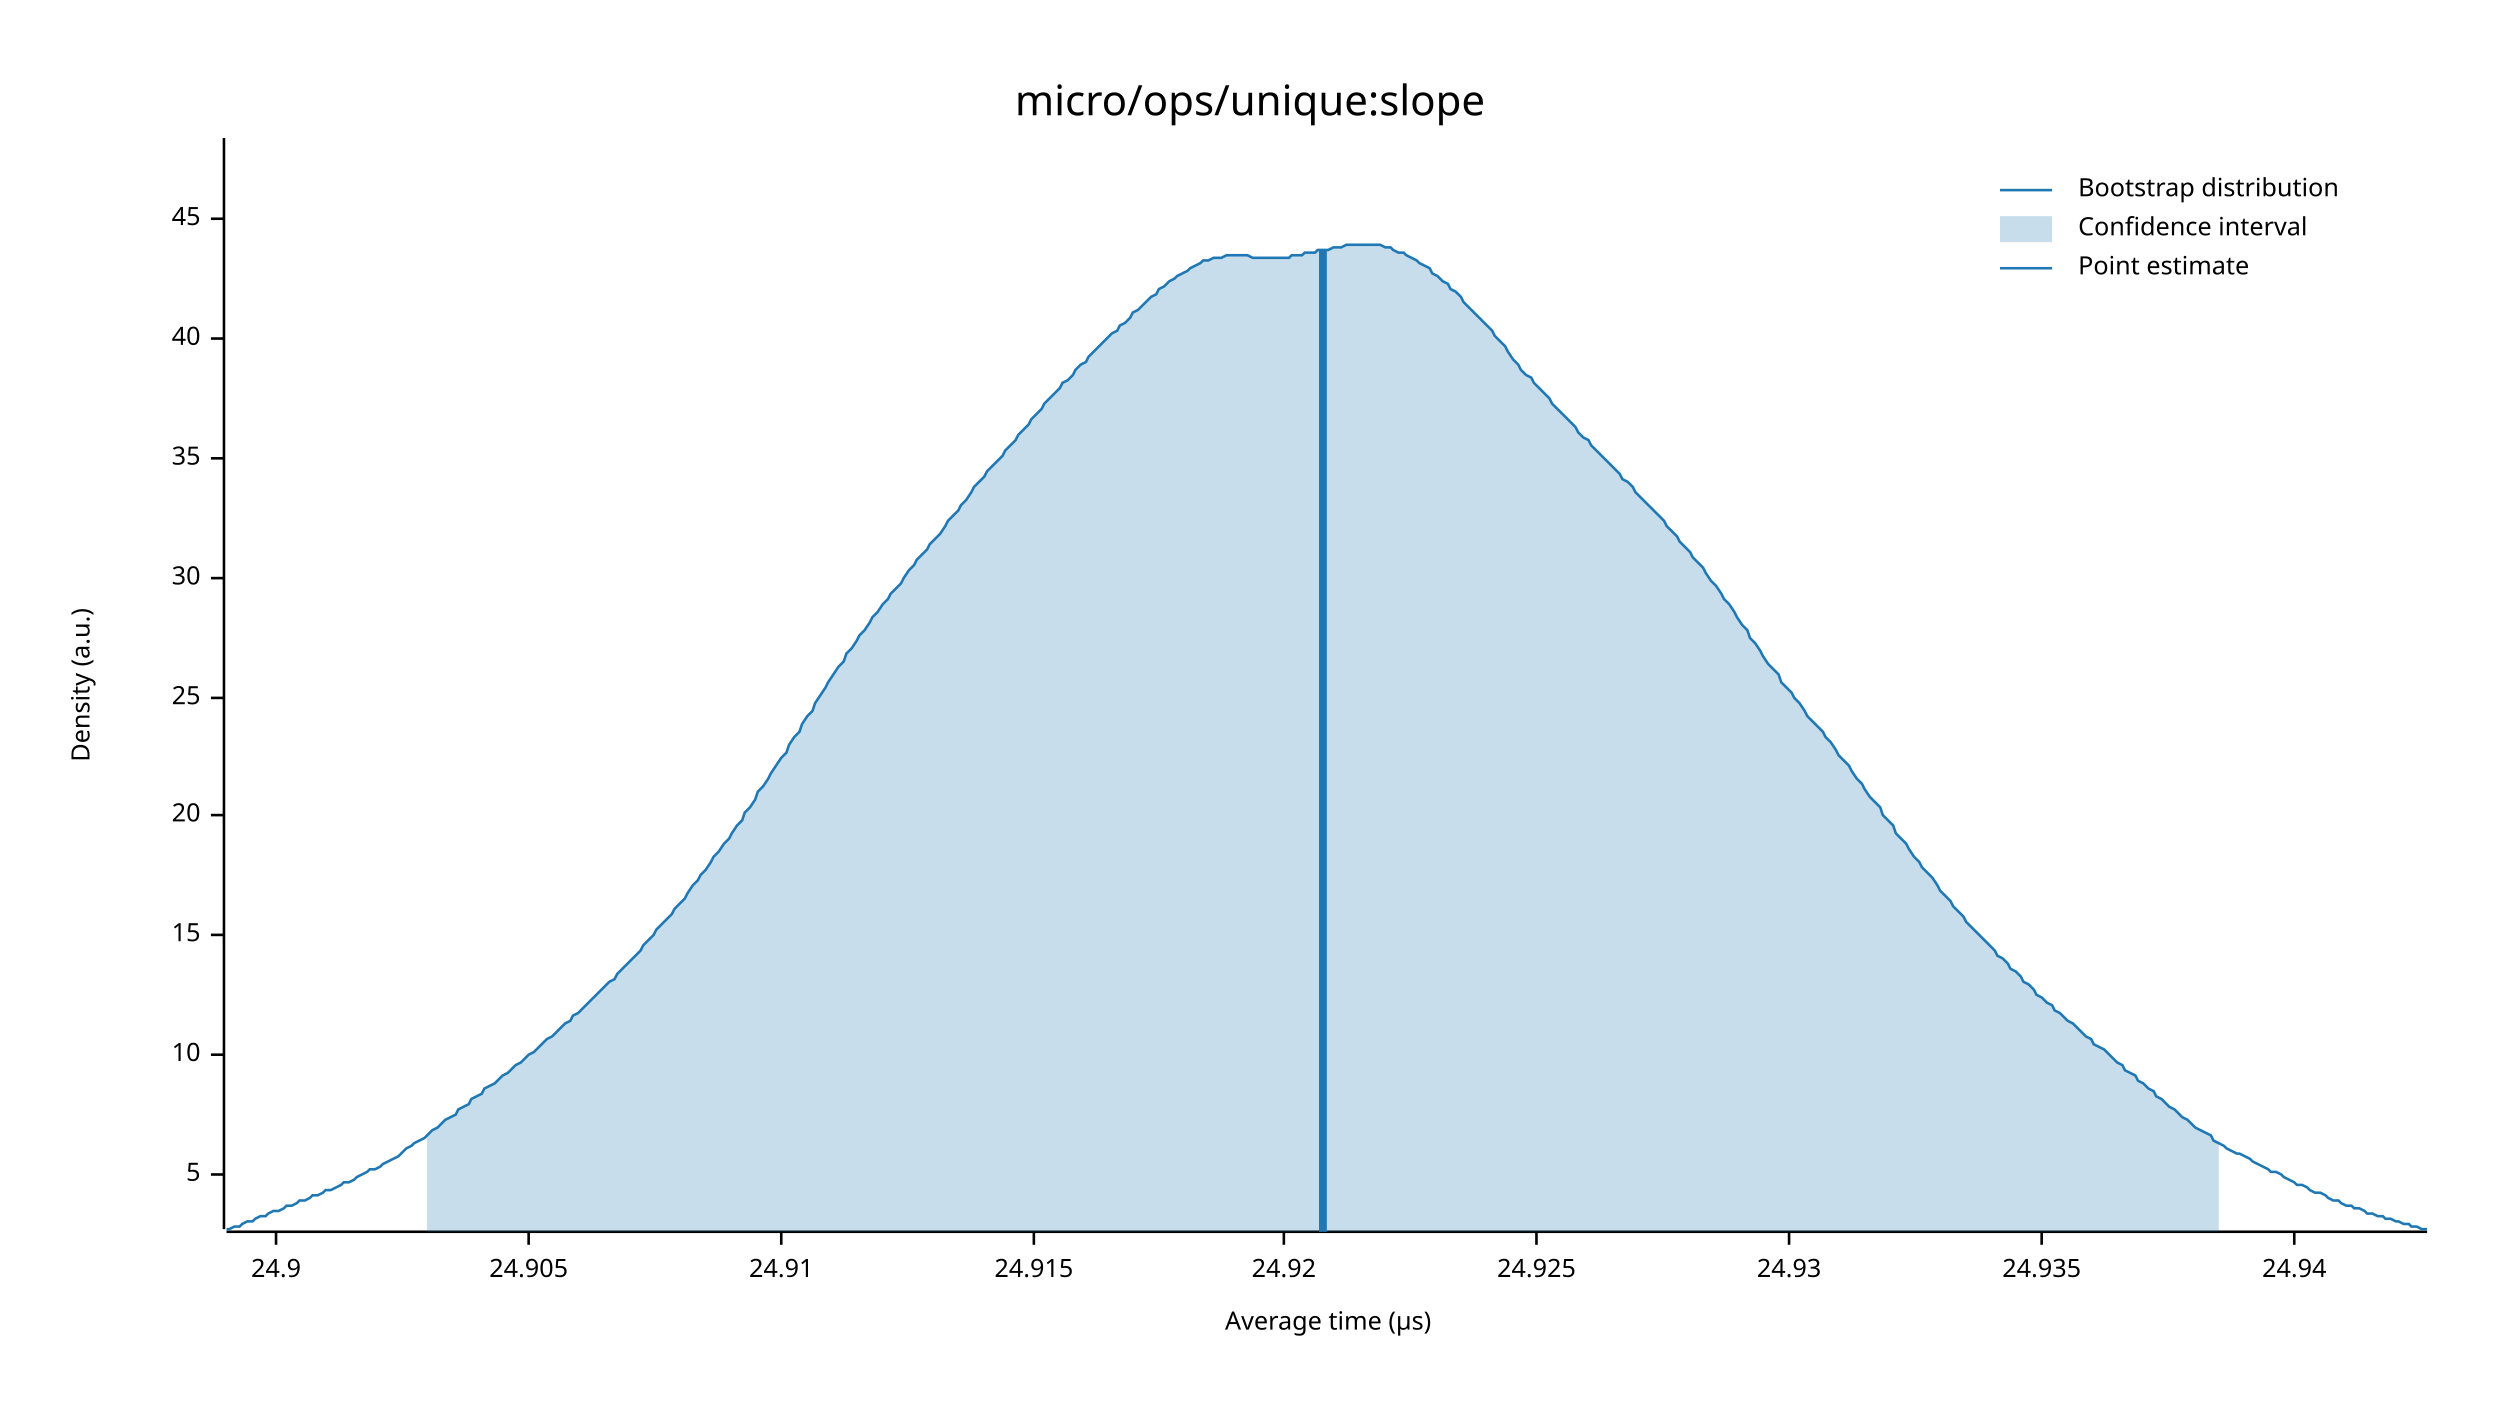
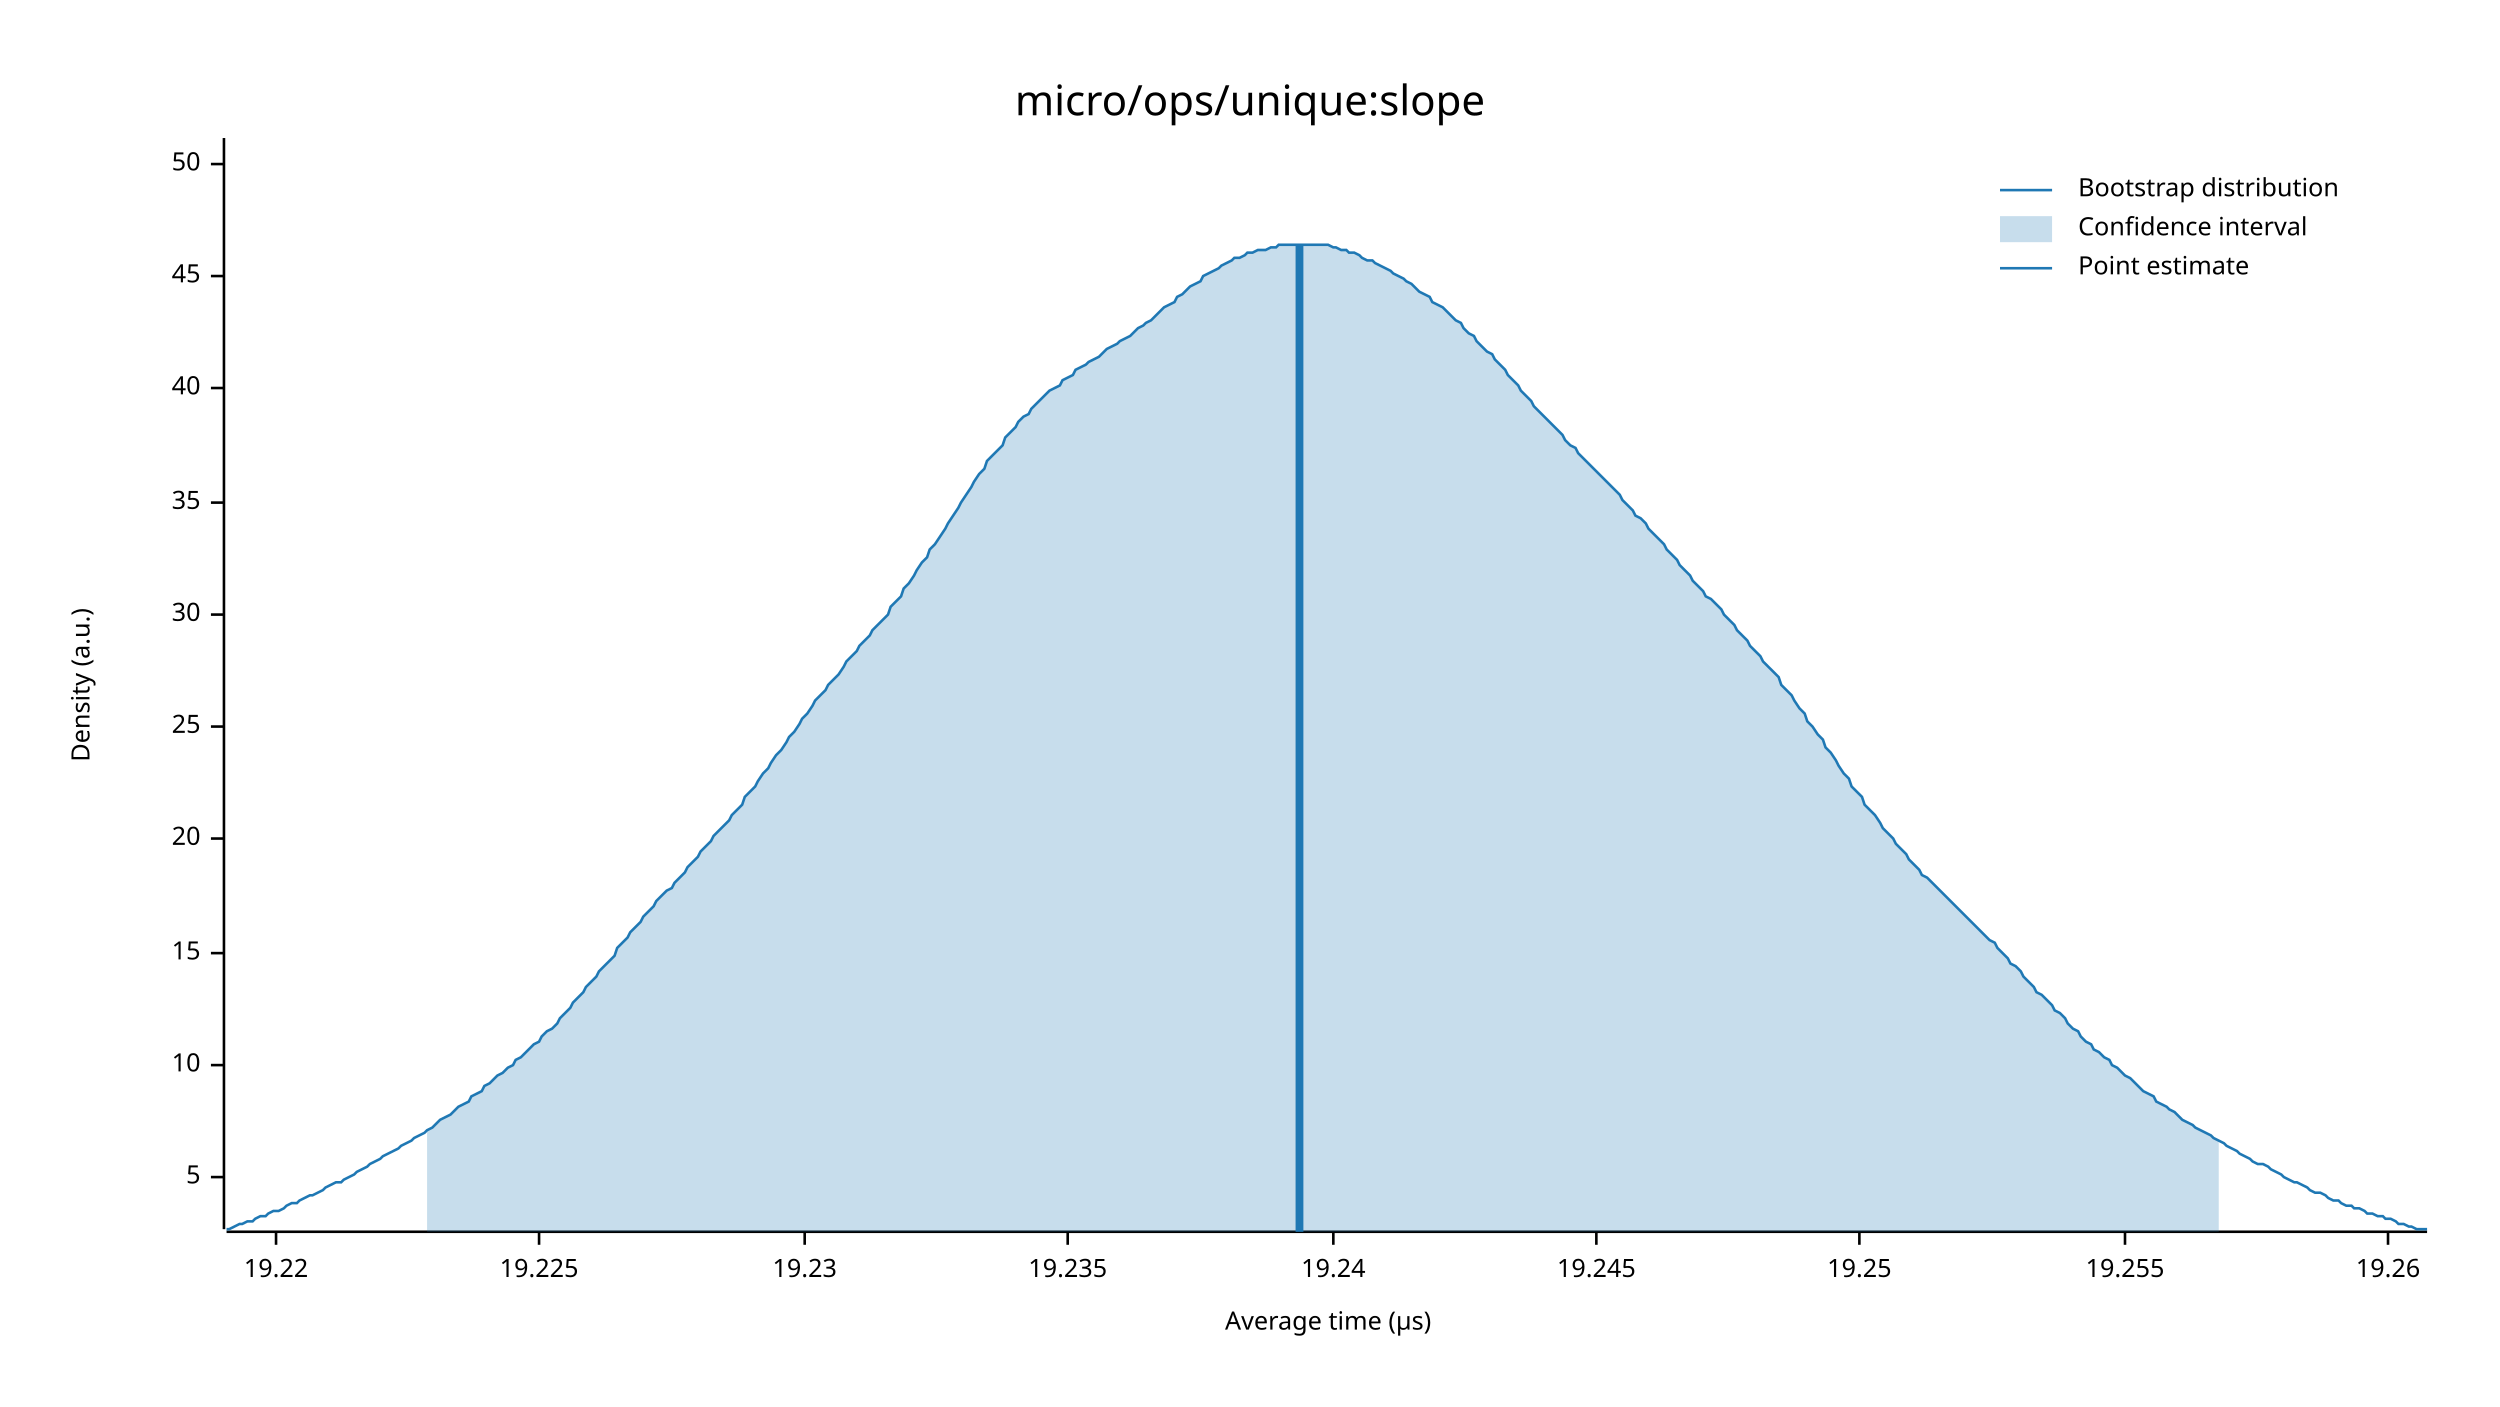
<svg xmlns="http://www.w3.org/2000/svg" width="960" height="540" viewBox="0 0 960 540">
  <text x="480" y="32" dy="0.76em" text-anchor="middle" font-family="sans-serif" font-size="16.129" opacity="1" fill="#000000">
micro/ops/unique:slope
</text>
  <text x="27" y="263" dy="0.76em" text-anchor="middle" font-family="sans-serif" font-size="9.677" opacity="1" fill="#000000" transform="rotate(270, 27, 263)">
Density (a.u.)
</text>
  <text x="510" y="513" dy="-0.5ex" text-anchor="middle" font-family="sans-serif" font-size="9.677" opacity="1" fill="#000000">
Average time (µs)
</text>
  <polyline fill="none" opacity="1" stroke="#000000" stroke-width="1" points="86,53 86,472 " />
-   <text x="77" y="451" dy="0.5ex" text-anchor="end" font-family="sans-serif" font-size="9.677" opacity="1" fill="#000000">
+   <text x="77" y="452" dy="0.5ex" text-anchor="end" font-family="sans-serif" font-size="9.677" opacity="1" fill="#000000">
5
</text>
-   <polyline fill="none" opacity="1" stroke="#000000" stroke-width="1" points="81,451 86,451 " />
-   <text x="77" y="405" dy="0.5ex" text-anchor="end" font-family="sans-serif" font-size="9.677" opacity="1" fill="#000000">
+   <polyline fill="none" opacity="1" stroke="#000000" stroke-width="1" points="81,452 86,452 " />
+   <text x="77" y="409" dy="0.5ex" text-anchor="end" font-family="sans-serif" font-size="9.677" opacity="1" fill="#000000">
10
</text>
-   <polyline fill="none" opacity="1" stroke="#000000" stroke-width="1" points="81,405 86,405 " />
-   <text x="77" y="359" dy="0.5ex" text-anchor="end" font-family="sans-serif" font-size="9.677" opacity="1" fill="#000000">
+   <polyline fill="none" opacity="1" stroke="#000000" stroke-width="1" points="81,409 86,409 " />
+   <text x="77" y="366" dy="0.5ex" text-anchor="end" font-family="sans-serif" font-size="9.677" opacity="1" fill="#000000">
15
</text>
-   <polyline fill="none" opacity="1" stroke="#000000" stroke-width="1" points="81,359 86,359 " />
-   <text x="77" y="313" dy="0.5ex" text-anchor="end" font-family="sans-serif" font-size="9.677" opacity="1" fill="#000000">
+   <polyline fill="none" opacity="1" stroke="#000000" stroke-width="1" points="81,366 86,366 " />
+   <text x="77" y="322" dy="0.5ex" text-anchor="end" font-family="sans-serif" font-size="9.677" opacity="1" fill="#000000">
20
</text>
-   <polyline fill="none" opacity="1" stroke="#000000" stroke-width="1" points="81,313 86,313 " />
-   <text x="77" y="268" dy="0.5ex" text-anchor="end" font-family="sans-serif" font-size="9.677" opacity="1" fill="#000000">
+   <polyline fill="none" opacity="1" stroke="#000000" stroke-width="1" points="81,322 86,322 " />
+   <text x="77" y="279" dy="0.5ex" text-anchor="end" font-family="sans-serif" font-size="9.677" opacity="1" fill="#000000">
25
</text>
-   <polyline fill="none" opacity="1" stroke="#000000" stroke-width="1" points="81,268 86,268 " />
-   <text x="77" y="222" dy="0.5ex" text-anchor="end" font-family="sans-serif" font-size="9.677" opacity="1" fill="#000000">
+   <polyline fill="none" opacity="1" stroke="#000000" stroke-width="1" points="81,279 86,279 " />
+   <text x="77" y="236" dy="0.5ex" text-anchor="end" font-family="sans-serif" font-size="9.677" opacity="1" fill="#000000">
30
</text>
-   <polyline fill="none" opacity="1" stroke="#000000" stroke-width="1" points="81,222 86,222 " />
-   <text x="77" y="176" dy="0.5ex" text-anchor="end" font-family="sans-serif" font-size="9.677" opacity="1" fill="#000000">
+   <polyline fill="none" opacity="1" stroke="#000000" stroke-width="1" points="81,236 86,236 " />
+   <text x="77" y="193" dy="0.5ex" text-anchor="end" font-family="sans-serif" font-size="9.677" opacity="1" fill="#000000">
35
</text>
-   <polyline fill="none" opacity="1" stroke="#000000" stroke-width="1" points="81,176 86,176 " />
-   <text x="77" y="130" dy="0.5ex" text-anchor="end" font-family="sans-serif" font-size="9.677" opacity="1" fill="#000000">
+   <polyline fill="none" opacity="1" stroke="#000000" stroke-width="1" points="81,193 86,193 " />
+   <text x="77" y="149" dy="0.5ex" text-anchor="end" font-family="sans-serif" font-size="9.677" opacity="1" fill="#000000">
40
</text>
-   <polyline fill="none" opacity="1" stroke="#000000" stroke-width="1" points="81,130 86,130 " />
-   <text x="77" y="84" dy="0.5ex" text-anchor="end" font-family="sans-serif" font-size="9.677" opacity="1" fill="#000000">
+   <polyline fill="none" opacity="1" stroke="#000000" stroke-width="1" points="81,149 86,149 " />
+   <text x="77" y="106" dy="0.5ex" text-anchor="end" font-family="sans-serif" font-size="9.677" opacity="1" fill="#000000">
45
</text>
-   <polyline fill="none" opacity="1" stroke="#000000" stroke-width="1" points="81,84 86,84 " />
+   <polyline fill="none" opacity="1" stroke="#000000" stroke-width="1" points="81,106 86,106 " />
+   <text x="77" y="63" dy="0.5ex" text-anchor="end" font-family="sans-serif" font-size="9.677" opacity="1" fill="#000000">
+ 50
+ </text>
+   <polyline fill="none" opacity="1" stroke="#000000" stroke-width="1" points="81,63 86,63 " />
  <polyline fill="none" opacity="1" stroke="#000000" stroke-width="1" points="87,473 932,473 " />
  <text x="106" y="483" dy="0.76em" text-anchor="middle" font-family="sans-serif" font-size="9.677" opacity="1" fill="#000000">
- 24.9
+ 19.22
</text>
  <polyline fill="none" opacity="1" stroke="#000000" stroke-width="1" points="106,473 106,478 " />
-   <text x="203" y="483" dy="0.76em" text-anchor="middle" font-family="sans-serif" font-size="9.677" opacity="1" fill="#000000">
- 24.905
+   <text x="207" y="483" dy="0.76em" text-anchor="middle" font-family="sans-serif" font-size="9.677" opacity="1" fill="#000000">
+ 19.225
</text>
-   <polyline fill="none" opacity="1" stroke="#000000" stroke-width="1" points="203,473 203,478 " />
-   <text x="300" y="483" dy="0.76em" text-anchor="middle" font-family="sans-serif" font-size="9.677" opacity="1" fill="#000000">
- 24.91
+   <polyline fill="none" opacity="1" stroke="#000000" stroke-width="1" points="207,473 207,478 " />
+   <text x="309" y="483" dy="0.76em" text-anchor="middle" font-family="sans-serif" font-size="9.677" opacity="1" fill="#000000">
+ 19.23
</text>
-   <polyline fill="none" opacity="1" stroke="#000000" stroke-width="1" points="300,473 300,478 " />
-   <text x="397" y="483" dy="0.76em" text-anchor="middle" font-family="sans-serif" font-size="9.677" opacity="1" fill="#000000">
- 24.915
+   <polyline fill="none" opacity="1" stroke="#000000" stroke-width="1" points="309,473 309,478 " />
+   <text x="410" y="483" dy="0.76em" text-anchor="middle" font-family="sans-serif" font-size="9.677" opacity="1" fill="#000000">
+ 19.235
</text>
-   <polyline fill="none" opacity="1" stroke="#000000" stroke-width="1" points="397,473 397,478 " />
-   <text x="493" y="483" dy="0.76em" text-anchor="middle" font-family="sans-serif" font-size="9.677" opacity="1" fill="#000000">
- 24.92
+   <polyline fill="none" opacity="1" stroke="#000000" stroke-width="1" points="410,473 410,478 " />
+   <text x="512" y="483" dy="0.76em" text-anchor="middle" font-family="sans-serif" font-size="9.677" opacity="1" fill="#000000">
+ 19.24
</text>
-   <polyline fill="none" opacity="1" stroke="#000000" stroke-width="1" points="493,473 493,478 " />
-   <text x="590" y="483" dy="0.76em" text-anchor="middle" font-family="sans-serif" font-size="9.677" opacity="1" fill="#000000">
- 24.925
+   <polyline fill="none" opacity="1" stroke="#000000" stroke-width="1" points="512,473 512,478 " />
+   <text x="613" y="483" dy="0.76em" text-anchor="middle" font-family="sans-serif" font-size="9.677" opacity="1" fill="#000000">
+ 19.245
</text>
-   <polyline fill="none" opacity="1" stroke="#000000" stroke-width="1" points="590,473 590,478 " />
-   <text x="687" y="483" dy="0.76em" text-anchor="middle" font-family="sans-serif" font-size="9.677" opacity="1" fill="#000000">
- 24.93
+   <polyline fill="none" opacity="1" stroke="#000000" stroke-width="1" points="613,473 613,478 " />
+   <text x="714" y="483" dy="0.76em" text-anchor="middle" font-family="sans-serif" font-size="9.677" opacity="1" fill="#000000">
+ 19.25
</text>
-   <polyline fill="none" opacity="1" stroke="#000000" stroke-width="1" points="687,473 687,478 " />
-   <text x="784" y="483" dy="0.76em" text-anchor="middle" font-family="sans-serif" font-size="9.677" opacity="1" fill="#000000">
- 24.935
+   <polyline fill="none" opacity="1" stroke="#000000" stroke-width="1" points="714,473 714,478 " />
+   <text x="816" y="483" dy="0.76em" text-anchor="middle" font-family="sans-serif" font-size="9.677" opacity="1" fill="#000000">
+ 19.255
</text>
-   <polyline fill="none" opacity="1" stroke="#000000" stroke-width="1" points="784,473 784,478 " />
-   <text x="881" y="483" dy="0.76em" text-anchor="middle" font-family="sans-serif" font-size="9.677" opacity="1" fill="#000000">
- 24.94
+   <polyline fill="none" opacity="1" stroke="#000000" stroke-width="1" points="816,473 816,478 " />
+   <text x="917" y="483" dy="0.76em" text-anchor="middle" font-family="sans-serif" font-size="9.677" opacity="1" fill="#000000">
+ 19.26
</text>
-   <polyline fill="none" opacity="1" stroke="#000000" stroke-width="1" points="881,473 881,478 " />
-   <polyline fill="none" opacity="1" stroke="#1F78B4" stroke-width="1" points="87,472 88,472 90,471 92,471 93,470 95,469 97,469 98,468 100,467 102,467 103,466 105,465 107,465 109,464 110,463 112,463 114,462 115,461 117,461 119,460 120,459 122,459 124,458 125,457 127,457 129,456 131,455 132,454 134,454 136,453 137,452 139,451 141,450 142,449 144,449 146,448 147,447 149,446 151,445 153,444 154,443 156,441 158,440 159,439 161,438 163,437 164,436 166,434 168,433 169,432 171,430 173,429 175,428 176,426 178,425 180,424 181,422 183,421 185,420 186,418 188,417 190,416 191,415 193,413 195,412 197,410 198,409 200,408 202,406 203,405 205,404 207,402 208,401 210,399 212,398 214,396 215,395 217,393 219,392 220,390 222,389 224,387 225,386 227,384 229,382 230,381 232,379 234,377 236,376 237,374 239,372 241,370 242,369 244,367 246,365 247,363 249,361 251,359 252,357 254,355 256,353 258,351 259,349 261,347 263,345 264,343 266,340 268,338 269,336 271,334 273,331 274,329 276,327 278,324 280,322 281,320 283,317 285,315 286,312 288,310 290,307 291,304 293,302 295,299 296,297 298,294 300,291 302,289 303,286 305,283 307,281 308,278 310,275 312,273 313,270 315,267 317,264 318,262 320,259 322,256 324,254 325,251 327,249 329,246 330,244 332,242 334,239 335,237 337,235 339,232 341,230 342,228 344,226 346,224 347,222 349,219 351,217 352,215 354,213 356,211 357,209 359,207 361,205 363,202 364,200 366,198 368,196 369,194 371,192 373,189 374,187 376,185 378,183 379,181 381,179 383,177 385,175 386,173 388,171 390,169 391,167 393,165 395,163 396,161 398,159 400,157 401,155 403,153 405,151 407,149 408,147 410,146 412,144 413,142 415,140 417,139 418,137 420,135 422,133 423,132 425,130 427,128 429,127 430,125 432,124 434,122 435,120 437,119 439,117 440,116 442,114 444,113 445,111 447,110 449,108 451,107 452,106 454,105 456,104 457,103 459,102 461,101 462,100 464,100 466,99 468,99 469,99 471,98 473,98 474,98 476,98 478,98 479,98 481,99 483,99 484,99 486,99 488,99 490,99 491,99 493,99 495,99 496,98 498,98 500,98 501,97 503,97 505,97 506,96 508,96 510,96 512,95 513,95 515,95 517,94 518,94 520,94 522,94 523,94 525,94 527,94 528,94 530,94 532,95 534,95 535,96 537,97 539,97 540,98 542,99 544,100 545,101 547,102 549,103 550,105 552,106 554,108 556,109 557,111 559,112 561,114 562,116 564,118 566,120 567,121 569,123 571,125 573,127 574,129 576,131 578,133 579,135 581,138 583,140 584,142 586,144 588,145 589,147 591,149 593,151 595,153 596,155 598,157 600,159 601,160 603,162 605,164 606,166 608,168 610,169 611,171 613,173 615,175 617,177 618,178 620,180 622,182 623,184 625,185 627,187 628,189 630,191 632,193 633,194 635,196 637,198 639,200 640,202 642,204 644,206 645,208 647,210 649,212 650,214 652,216 654,218 655,220 657,223 659,225 661,228 662,230 664,232 666,235 667,237 669,240 671,242 672,245 674,247 676,250 677,252 679,255 681,257 683,259 684,262 686,264 688,266 689,268 691,270 693,273 694,275 696,277 698,279 700,281 701,283 703,285 705,288 706,290 708,292 710,294 711,296 713,299 715,301 716,303 718,306 720,308 722,310 723,313 725,315 727,317 728,320 730,322 732,324 733,326 735,329 737,331 738,333 740,335 742,337 744,340 745,342 747,344 749,346 750,348 752,350 754,352 755,354 757,356 759,358 760,359 762,361 764,363 766,365 767,367 769,368 771,370 772,372 774,373 776,375 777,377 779,378 781,380 782,382 784,383 786,385 788,386 789,388 791,389 793,391 794,392 796,393 798,395 799,396 801,398 803,399 804,401 806,402 808,403 810,405 811,406 813,408 815,409 816,411 818,412 820,413 821,415 823,416 825,418 827,419 828,421 830,422 832,424 833,425 835,426 837,428 838,429 840,430 842,432 843,433 845,434 847,435 849,436 850,438 852,439 854,440 855,441 857,442 859,443 860,443 862,444 864,445 865,446 867,447 869,448 871,449 872,450 874,450 876,451 877,452 879,453 881,454 882,455 884,455 886,456 887,457 889,458 891,458 893,459 894,460 896,461 898,461 899,462 901,463 903,463 904,464 906,464 908,465 909,466 911,466 913,467 915,467 916,468 918,468 920,469 921,469 923,470 925,470 926,471 928,471 930,472 932,472 " />
-   <polygon opacity="0.25" fill="#1F78B4" points="164,436 166,434 168,433 169,432 171,430 173,429 175,428 176,426 178,425 180,424 181,422 183,421 185,420 186,418 188,417 190,416 191,415 193,413 195,412 197,410 198,409 200,408 202,406 203,405 205,404 207,402 208,401 210,399 212,398 214,396 215,395 217,393 219,392 220,390 222,389 224,387 225,386 227,384 229,382 230,381 232,379 234,377 236,376 237,374 239,372 241,370 242,369 244,367 246,365 247,363 249,361 251,359 252,357 254,355 256,353 258,351 259,349 261,347 263,345 264,343 266,340 268,338 269,336 271,334 273,331 274,329 276,327 278,324 280,322 281,320 283,317 285,315 286,312 288,310 290,307 291,304 293,302 295,299 296,297 298,294 300,291 302,289 303,286 305,283 307,281 308,278 310,275 312,273 313,270 315,267 317,264 318,262 320,259 322,256 324,254 325,251 327,249 329,246 330,244 332,242 334,239 335,237 337,235 339,232 341,230 342,228 344,226 346,224 347,222 349,219 351,217 352,215 354,213 356,211 357,209 359,207 361,205 363,202 364,200 366,198 368,196 369,194 371,192 373,189 374,187 376,185 378,183 379,181 381,179 383,177 385,175 386,173 388,171 390,169 391,167 393,165 395,163 396,161 398,159 400,157 401,155 403,153 405,151 407,149 408,147 410,146 412,144 413,142 415,140 417,139 418,137 420,135 422,133 423,132 425,130 427,128 429,127 430,125 432,124 434,122 435,120 437,119 439,117 440,116 442,114 444,113 445,111 447,110 449,108 451,107 452,106 454,105 456,104 457,103 459,102 461,101 462,100 464,100 466,99 468,99 469,99 471,98 473,98 474,98 476,98 478,98 479,98 481,99 483,99 484,99 486,99 488,99 490,99 491,99 493,99 495,99 496,98 498,98 500,98 501,97 503,97 505,97 506,96 508,96 510,96 512,95 513,95 515,95 517,94 518,94 520,94 522,94 523,94 525,94 527,94 528,94 530,94 532,95 534,95 535,96 537,97 539,97 540,98 542,99 544,100 545,101 547,102 549,103 550,105 552,106 554,108 556,109 557,111 559,112 561,114 562,116 564,118 566,120 567,121 569,123 571,125 573,127 574,129 576,131 578,133 579,135 581,138 583,140 584,142 586,144 588,145 589,147 591,149 593,151 595,153 596,155 598,157 600,159 601,160 603,162 605,164 606,166 608,168 610,169 611,171 613,173 615,175 617,177 618,178 620,180 622,182 623,184 625,185 627,187 628,189 630,191 632,193 633,194 635,196 637,198 639,200 640,202 642,204 644,206 645,208 647,210 649,212 650,214 652,216 654,218 655,220 657,223 659,225 661,228 662,230 664,232 666,235 667,237 669,240 671,242 672,245 674,247 676,250 677,252 679,255 681,257 683,259 684,262 686,264 688,266 689,268 691,270 693,273 694,275 696,277 698,279 700,281 701,283 703,285 705,288 706,290 708,292 710,294 711,296 713,299 715,301 716,303 718,306 720,308 722,310 723,313 725,315 727,317 728,320 730,322 732,324 733,326 735,329 737,331 738,333 740,335 742,337 744,340 745,342 747,344 749,346 750,348 752,350 754,352 755,354 757,356 759,358 760,359 762,361 764,363 766,365 767,367 769,368 771,370 772,372 774,373 776,375 777,377 779,378 781,380 782,382 784,383 786,385 788,386 789,388 791,389 793,391 794,392 796,393 798,395 799,396 801,398 803,399 804,401 806,402 808,403 810,405 811,406 813,408 815,409 816,411 818,412 820,413 821,415 823,416 825,418 827,419 828,421 830,422 832,424 833,425 835,426 837,428 838,429 840,430 842,432 843,433 845,434 847,435 849,436 850,438 852,439 852,473 164,473 " />
-   <polyline fill="none" opacity="1" stroke="#1F78B4" stroke-width="3" points="508,473 508,96 " />
+   <polyline fill="none" opacity="1" stroke="#000000" stroke-width="1" points="917,473 917,478 " />
+   <polyline fill="none" opacity="1" stroke="#1F78B4" stroke-width="1" points="87,472 88,472 90,471 92,470 93,470 95,469 97,469 98,468 100,467 102,467 103,466 105,465 107,465 109,464 110,463 112,462 114,462 115,461 117,460 119,459 120,459 122,458 124,457 125,456 127,455 129,454 131,454 132,453 134,452 136,451 137,450 139,449 141,448 142,447 144,446 146,445 147,444 149,443 151,442 153,441 154,440 156,439 158,438 159,437 161,436 163,435 164,434 166,433 168,431 169,430 171,429 173,428 175,426 176,425 178,424 180,423 181,421 183,420 185,419 186,417 188,416 190,414 191,413 193,412 195,410 197,409 198,407 200,406 202,404 203,403 205,401 207,400 208,398 210,396 212,395 214,393 215,391 217,389 219,387 220,385 222,383 224,381 225,379 227,377 229,375 230,373 232,371 234,369 236,367 237,364 239,362 241,360 242,358 244,356 246,354 247,352 249,350 251,348 252,346 254,344 256,342 258,341 259,339 261,337 263,335 264,333 266,331 268,329 269,327 271,325 273,323 274,321 276,319 278,317 280,315 281,313 283,311 285,309 286,306 288,304 290,302 291,300 293,297 295,295 296,293 298,290 300,288 302,285 303,283 305,281 307,278 308,276 310,274 312,271 313,269 315,267 317,265 318,263 320,261 322,259 324,256 325,254 327,252 329,250 330,248 332,246 334,244 335,242 337,240 339,238 341,236 342,233 344,231 346,229 347,226 349,224 351,221 352,219 354,216 356,214 357,211 359,209 361,206 363,203 364,201 366,198 368,195 369,193 371,190 373,187 374,185 376,182 378,180 379,177 381,175 383,173 385,171 386,168 388,166 390,164 391,162 393,160 395,159 396,157 398,155 400,153 401,152 403,150 405,149 407,148 408,146 410,145 412,144 413,142 415,141 417,140 418,139 420,138 422,137 423,136 425,134 427,133 429,132 430,131 432,130 434,129 435,128 437,126 439,125 440,124 442,123 444,121 445,120 447,118 449,117 451,116 452,114 454,113 456,111 457,110 459,109 461,108 462,106 464,105 466,104 468,103 469,102 471,101 473,100 474,99 476,99 478,98 479,97 481,97 483,96 484,96 486,96 488,95 490,95 491,94 493,94 495,94 496,94 498,94 500,94 501,94 503,94 505,94 506,94 508,94 510,94 512,95 513,95 515,96 517,96 518,97 520,97 522,98 523,99 525,100 527,100 528,101 530,102 532,103 534,104 535,105 537,106 539,107 540,108 542,109 544,111 545,112 547,113 549,114 550,116 552,117 554,118 556,120 557,121 559,123 561,124 562,126 564,128 566,129 567,131 569,133 571,135 573,136 574,138 576,140 578,142 579,144 581,146 583,148 584,150 586,152 588,154 589,156 591,158 593,160 595,162 596,163 598,165 600,167 601,169 603,171 605,172 606,174 608,176 610,178 611,179 613,181 615,183 617,185 618,186 620,188 622,190 623,192 625,194 627,196 628,198 630,199 632,201 633,203 635,205 637,207 639,209 640,211 642,213 644,215 645,217 647,219 649,221 650,223 652,225 654,227 655,229 657,230 659,232 661,234 662,236 664,238 666,240 667,242 669,244 671,246 672,248 674,250 676,252 677,254 679,256 681,258 683,260 684,263 686,265 688,267 689,269 691,272 693,274 694,277 696,279 698,282 700,284 701,287 703,289 705,292 706,294 708,297 710,299 711,302 713,304 715,306 716,309 718,311 720,313 722,316 723,318 725,320 727,322 728,324 730,326 732,328 733,330 735,332 737,334 738,336 740,337 742,339 744,341 745,342 747,344 749,346 750,347 752,349 754,351 755,352 757,354 759,356 760,357 762,359 764,361 766,362 767,364 769,366 771,368 772,370 774,371 776,373 777,375 779,377 781,379 782,381 784,382 786,384 788,386 789,388 791,389 793,391 794,393 796,395 798,396 799,398 801,400 803,401 804,403 806,404 808,406 810,407 811,409 813,410 815,412 816,413 818,414 820,416 821,417 823,419 825,420 827,421 828,423 830,424 832,425 833,426 835,427 837,429 838,430 840,431 842,432 843,433 845,434 847,435 849,436 850,437 852,438 854,439 855,440 857,441 859,442 860,443 862,444 864,445 865,446 867,447 869,447 871,448 872,449 874,450 876,451 877,452 879,453 881,454 882,454 884,455 886,456 887,457 889,458 891,458 893,459 894,460 896,461 898,461 899,462 901,463 903,463 904,464 906,464 908,465 909,466 911,466 913,467 915,467 916,468 918,468 920,469 921,470 923,470 925,471 926,471 928,472 930,472 932,472 " />
+   <polygon opacity="0.25" fill="#1F78B4" points="164,434 166,433 168,431 169,430 171,429 173,428 175,426 176,425 178,424 180,423 181,421 183,420 185,419 186,417 188,416 190,414 191,413 193,412 195,410 197,409 198,407 200,406 202,404 203,403 205,401 207,400 208,398 210,396 212,395 214,393 215,391 217,389 219,387 220,385 222,383 224,381 225,379 227,377 229,375 230,373 232,371 234,369 236,367 237,364 239,362 241,360 242,358 244,356 246,354 247,352 249,350 251,348 252,346 254,344 256,342 258,341 259,339 261,337 263,335 264,333 266,331 268,329 269,327 271,325 273,323 274,321 276,319 278,317 280,315 281,313 283,311 285,309 286,306 288,304 290,302 291,300 293,297 295,295 296,293 298,290 300,288 302,285 303,283 305,281 307,278 308,276 310,274 312,271 313,269 315,267 317,265 318,263 320,261 322,259 324,256 325,254 327,252 329,250 330,248 332,246 334,244 335,242 337,240 339,238 341,236 342,233 344,231 346,229 347,226 349,224 351,221 352,219 354,216 356,214 357,211 359,209 361,206 363,203 364,201 366,198 368,195 369,193 371,190 373,187 374,185 376,182 378,180 379,177 381,175 383,173 385,171 386,168 388,166 390,164 391,162 393,160 395,159 396,157 398,155 400,153 401,152 403,150 405,149 407,148 408,146 410,145 412,144 413,142 415,141 417,140 418,139 420,138 422,137 423,136 425,134 427,133 429,132 430,131 432,130 434,129 435,128 437,126 439,125 440,124 442,123 444,121 445,120 447,118 449,117 451,116 452,114 454,113 456,111 457,110 459,109 461,108 462,106 464,105 466,104 468,103 469,102 471,101 473,100 474,99 476,99 478,98 479,97 481,97 483,96 484,96 486,96 488,95 490,95 491,94 493,94 495,94 496,94 498,94 500,94 501,94 503,94 505,94 506,94 508,94 510,94 512,95 513,95 515,96 517,96 518,97 520,97 522,98 523,99 525,100 527,100 528,101 530,102 532,103 534,104 535,105 537,106 539,107 540,108 542,109 544,111 545,112 547,113 549,114 550,116 552,117 554,118 556,120 557,121 559,123 561,124 562,126 564,128 566,129 567,131 569,133 571,135 573,136 574,138 576,140 578,142 579,144 581,146 583,148 584,150 586,152 588,154 589,156 591,158 593,160 595,162 596,163 598,165 600,167 601,169 603,171 605,172 606,174 608,176 610,178 611,179 613,181 615,183 617,185 618,186 620,188 622,190 623,192 625,194 627,196 628,198 630,199 632,201 633,203 635,205 637,207 639,209 640,211 642,213 644,215 645,217 647,219 649,221 650,223 652,225 654,227 655,229 657,230 659,232 661,234 662,236 664,238 666,240 667,242 669,244 671,246 672,248 674,250 676,252 677,254 679,256 681,258 683,260 684,263 686,265 688,267 689,269 691,272 693,274 694,277 696,279 698,282 700,284 701,287 703,289 705,292 706,294 708,297 710,299 711,302 713,304 715,306 716,309 718,311 720,313 722,316 723,318 725,320 727,322 728,324 730,326 732,328 733,330 735,332 737,334 738,336 740,337 742,339 744,341 745,342 747,344 749,346 750,347 752,349 754,351 755,352 757,354 759,356 760,357 762,359 764,361 766,362 767,364 769,366 771,368 772,370 774,371 776,373 777,375 779,377 781,379 782,381 784,382 786,384 788,386 789,388 791,389 793,391 794,393 796,395 798,396 799,398 801,400 803,401 804,403 806,404 808,406 810,407 811,409 813,410 815,412 816,413 818,414 820,416 821,417 823,419 825,420 827,421 828,423 830,424 832,425 833,426 835,427 837,429 838,430 840,431 842,432 843,433 845,434 847,435 849,436 850,437 852,438 852,473 164,473 " />
+   <polyline fill="none" opacity="1" stroke="#1F78B4" stroke-width="3" points="499,473 499,94 " />
  <text x="798" y="68" dy="0.76em" text-anchor="start" font-family="sans-serif" font-size="9.677" opacity="1" fill="#000000">
Bootstrap distribution
</text>
  <text x="798" y="83" dy="0.76em" text-anchor="start" font-family="sans-serif" font-size="9.677" opacity="1" fill="#000000">
Confidence interval
</text>
  <text x="798" y="98" dy="0.76em" text-anchor="start" font-family="sans-serif" font-size="9.677" opacity="1" fill="#000000">
Point estimate
</text>
  <polyline fill="none" opacity="1" stroke="#1F78B4" stroke-width="1" points="768,73 788,73 " />
  <rect x="768" y="83" width="20" height="10" opacity="0.25" fill="#1F78B4" stroke="none" />
  <polyline fill="none" opacity="1" stroke="#1F78B4" stroke-width="1" points="768,103 788,103 " />
</svg>
